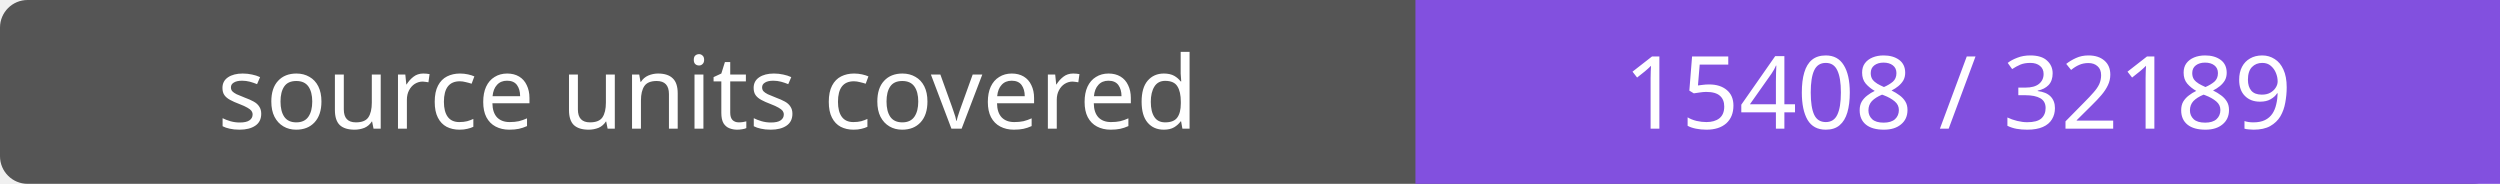
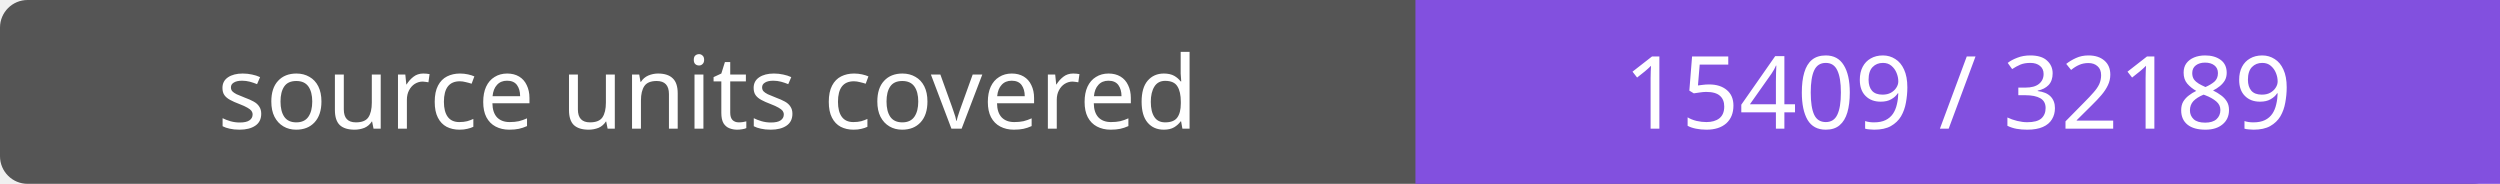
- <svg xmlns="http://www.w3.org/2000/svg" width="272" height="20" role="img" aria-label="source units covered: 15408 / 32189">
+ <svg xmlns="http://www.w3.org/2000/svg" width="272" height="20" role="img" aria-label="source units covered: 15409 / 32189">
  <rect width="272" height="20" rx="3" fill="#555" />
  <path fill="#8250df" d="M154 0h118v20H154z" />
  <g fill="#fff" text-anchor="middle" font-family="Verdana,sans-serif" font-size="11">
    <text x="77.0" y="14">source units covered</text>
-     <text x="213.0" y="14">15408 / 32189</text>
+     <text x="213.0" y="14">15409 / 32189</text>
  </g>
</svg>
